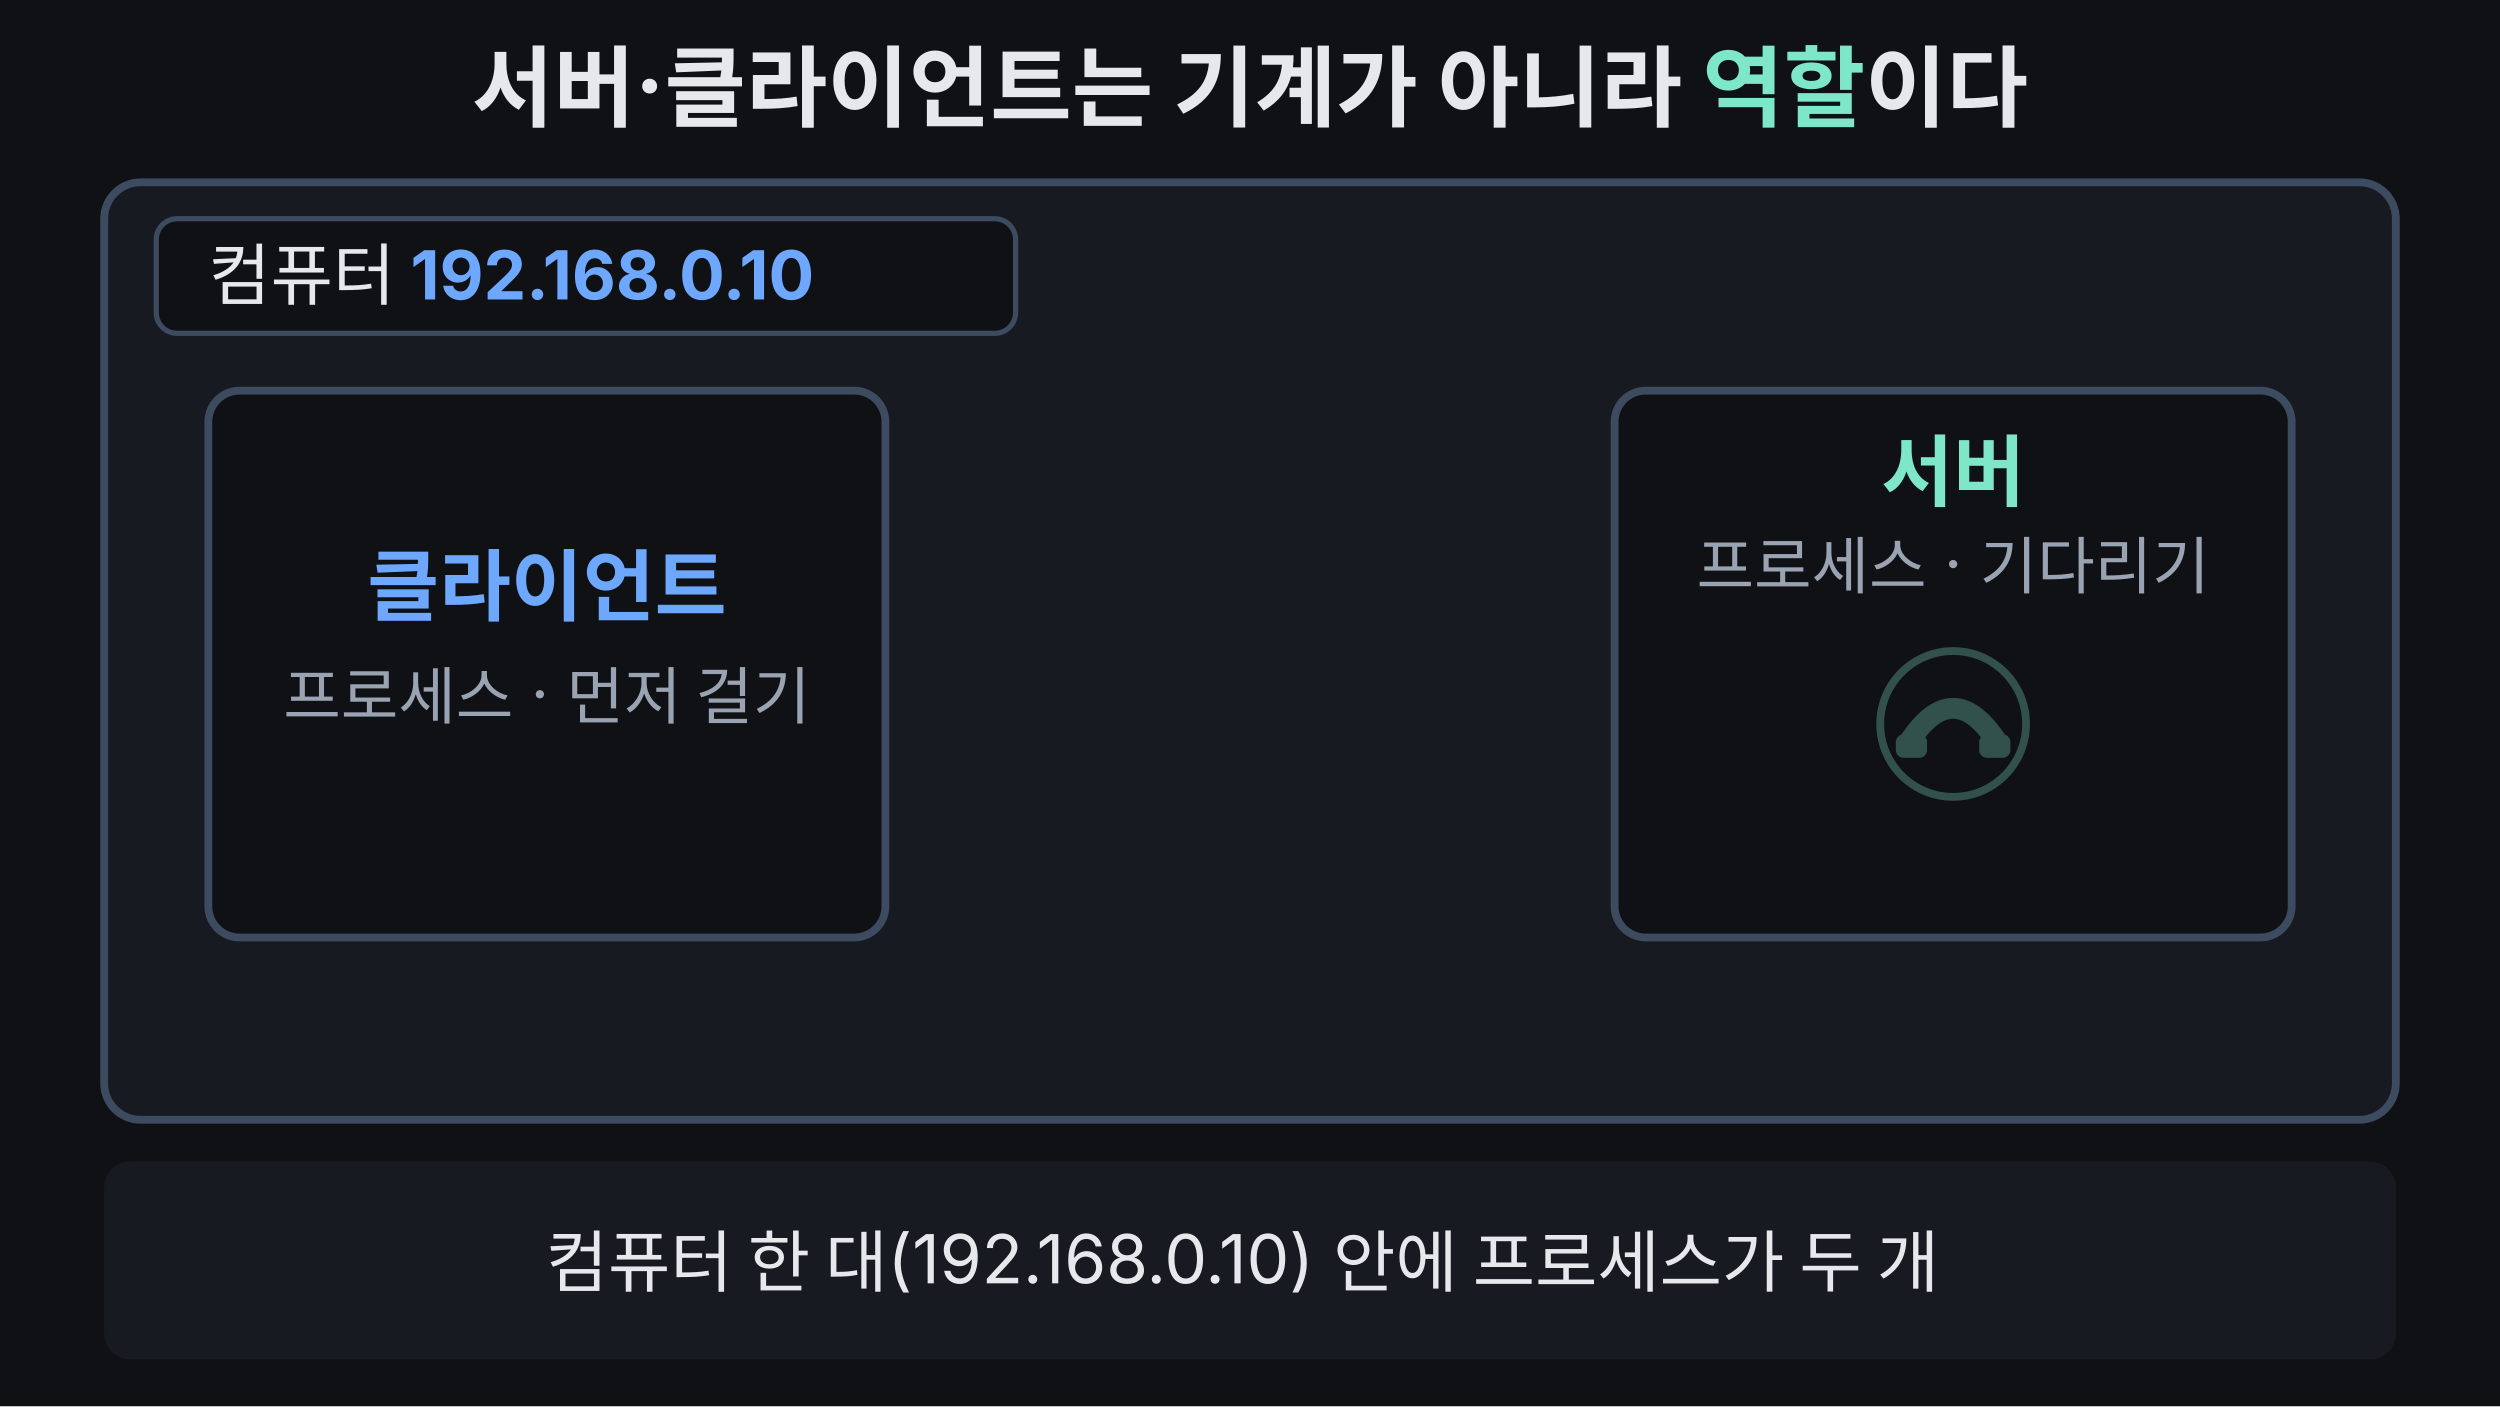
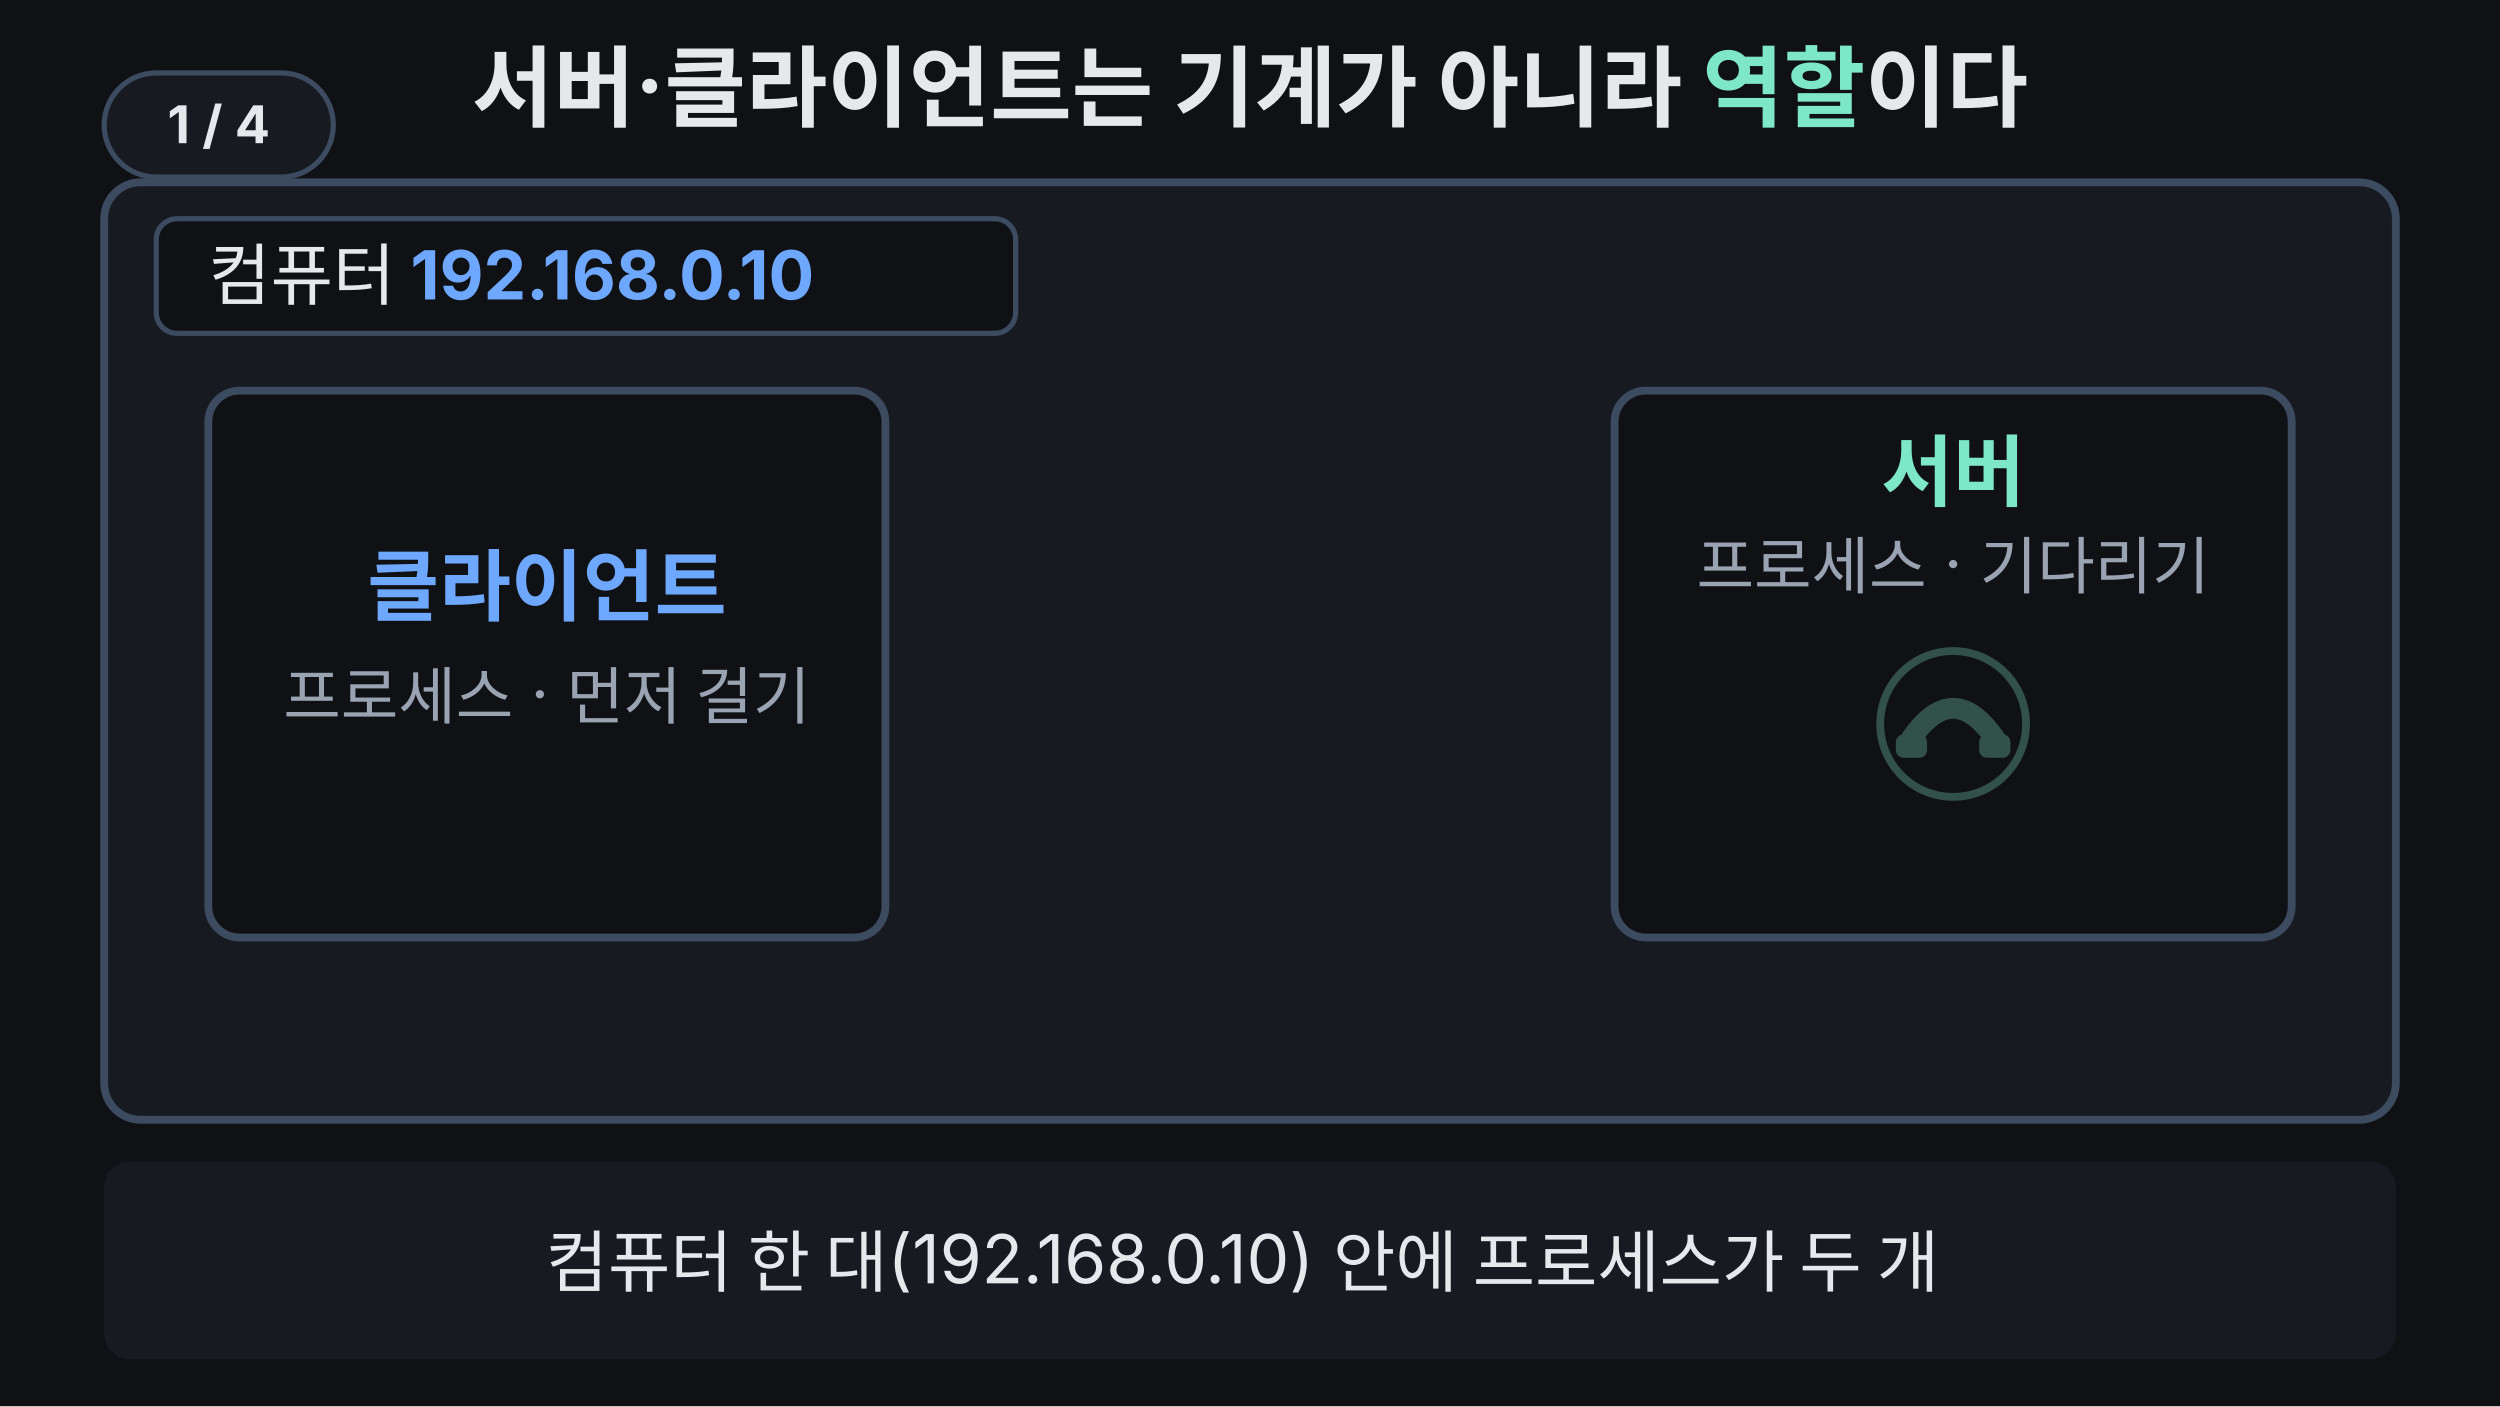
<svg xmlns="http://www.w3.org/2000/svg" viewBox="0 0 960 540" width="960" height="540" font-family="-apple-system,'Apple SD Gothic Neo','Segoe UI',sans-serif">
  <rect width="960" height="540" fill="#0f1115" />
+   <g aria-label="재생 단계">
+     <rect x="40" y="28" width="88" height="40" rx="20" fill="#171a21" stroke="#3d4b60" stroke-width="2" />
+     <text x="84" y="55" text-anchor="middle" font-size="20" font-weight="700" fill="#e6e8ec" opacity="1">1 / 4<animate attributeName="opacity" values="1;1;0;0" keyTimes="0;0.24;0.25;1" calcMode="discrete" dur="33.333s" repeatCount="indefinite" />
+     </text>
+     <text x="84" y="55" text-anchor="middle" font-size="20" font-weight="700" fill="#e6e8ec" opacity="0">2 / 4<animate attributeName="opacity" values="0;0;1;1;0;0" keyTimes="0;0.24;0.25;0.49;0.5;1" calcMode="discrete" dur="33.333s" repeatCount="indefinite" />
+     </text>
+     <text x="84" y="55" text-anchor="middle" font-size="20" font-weight="700" fill="#e6e8ec" opacity="0">3 / 4<animate attributeName="opacity" values="0;0;1;1;0;0" keyTimes="0;0.49;0.5;0.78;0.79;1" calcMode="discrete" dur="33.333s" repeatCount="indefinite" />
+     </text>
+     <text x="84" y="55" text-anchor="middle" font-size="20" font-weight="700" fill="#e6e8ec" opacity="0">4 / 4<animate attributeName="opacity" values="0;0;1;1" keyTimes="0;0.78;0.79;1" calcMode="discrete" dur="33.333s" repeatCount="indefinite" />
+     </text>
+   </g>
  <text x="480" y="46" text-anchor="middle" font-size="34" font-weight="700" fill="#e6e8ec">서버·클라이언트는 기계가 아니라 <tspan fill="#7ee7c7">역할</tspan>이다</text>
  <rect x="40" y="70" width="880" height="360" rx="14" fill="#171a21" stroke="#3d4b60" stroke-width="3">
    <animate attributeName="stroke" values="#3d4b60;#3d4b60;#ffb454;#ffb454;#3d4b60;#3d4b60" keyTimes="0;0.78;0.8;0.95;0.97;1" dur="33.333s" repeatCount="indefinite" />
    <animate attributeName="stroke-width" values="3;3;6;6;3;3" keyTimes="0;0.78;0.8;0.95;0.97;1" dur="33.333s" repeatCount="indefinite" />
  </rect>
  <rect x="60" y="84" width="330" height="44" rx="8" fill="#0f1115" stroke="#3d4b60" stroke-width="2" />
  <text x="80" y="115" font-size="26" fill="#e6e8ec">컴퓨터 <tspan font-weight="700" fill="#6ea8fe">192.168.0.10</tspan>
  </text>
  <g>
    <animateTransform attributeName="transform" type="translate" values="0 10;0 -6;0 0;0 0;0 10" keyTimes="0;0.1;0.2;0.97;1" dur="33.333s" repeatCount="indefinite" />
    <rect x="80" y="150" width="260" height="210" rx="12" fill="#0f1115" stroke="#3d4b60" stroke-width="3">
      <animate attributeName="stroke" values="#3d4b60;#3d4b60;#7ee7c7;#7ee7c7;#3d4b60;#3d4b60" keyTimes="0;0.76;0.78;0.95;0.97;1" dur="33.333s" repeatCount="indefinite" />
      <animate attributeName="fill" values="#0f1115;#0f1115;#163028;#163028;#0f1115;#0f1115" keyTimes="0;0.76;0.78;0.95;0.97;1" dur="33.333s" repeatCount="indefinite" />
    </rect>
    <text x="210" y="236" text-anchor="middle" font-size="30" font-weight="700" fill="#6ea8fe">클라이언트</text>
    <text x="210" y="276" text-anchor="middle" font-size="24" fill="#9aa3b2">프로세스 · 먼저 걸기</text>
  </g>
  <g>
    <animateTransform attributeName="transform" type="translate" values="0 10;0 -6;0 0;0 0;0 10" keyTimes="0;0.1;0.2;0.97;1" dur="33.333s" repeatCount="indefinite" />
    <rect x="620" y="150" width="260" height="210" rx="12" fill="#0f1115" stroke="#3d4b60" stroke-width="3">
      <animate attributeName="stroke" values="#3d4b60;#3d4b60;#7ee7c7;#7ee7c7;#3d4b60;#3d4b60" keyTimes="0;0.76;0.78;0.95;0.97;1" dur="33.333s" repeatCount="indefinite" />
      <animate attributeName="fill" values="#0f1115;#0f1115;#163028;#163028;#0f1115;#0f1115" keyTimes="0;0.76;0.78;0.95;0.97;1" dur="33.333s" repeatCount="indefinite" />
    </rect>
    <text x="750" y="192" text-anchor="middle" font-size="30" font-weight="700" fill="#7ee7c7">서버</text>
    <text x="750" y="226" text-anchor="middle" font-size="24" fill="#9aa3b2">프로세스 · 기다리기</text>
    <g transform="translate(750,278)" opacity="0.3">
      <animate attributeName="opacity" values="0.3;0.3;1;1;0.3;0.3" keyTimes="0;0.21;0.25;0.95;0.97;1" dur="33.333s" repeatCount="indefinite" />
      <circle r="28" fill="#0f1115" stroke="#7ee7c7" stroke-width="3" />
      <path d="M-17 7 Q 0 -19 17 7" fill="none" stroke="#7ee7c7" stroke-width="8" stroke-linecap="round" />
      <rect x="-22" y="4" width="12" height="9" rx="3" fill="#7ee7c7" />
      <rect x="10" y="4" width="12" height="9" rx="3" fill="#7ee7c7" />
    </g>
    <text x="750" y="340" text-anchor="middle" font-size="24" fill="#ffb454" opacity="0">연결 기다리는 중…
    <animate attributeName="opacity" values="0;0;1;0.25;1;0.25;1;0.25;1;0.25;1;0;0" keyTimes="0;0.24;0.27;0.33;0.39;0.45;0.51;0.57;0.63;0.69;0.74;0.77;1" dur="33.333s" repeatCount="indefinite" />
    </text>
    <text x="750" y="340" text-anchor="middle" font-size="24" font-weight="700" fill="#7ee7c7" opacity="0">연결됨!
    <animate attributeName="opacity" values="0;0;1;1;0;0" keyTimes="0;0.77;0.79;0.95;0.97;1" dur="33.333s" repeatCount="indefinite" />
    </text>
  </g>
  <g opacity="0">
    <animate attributeName="opacity" values="0;0;1;1;0;0" keyTimes="0;0.5;0.53;0.95;0.97;1" dur="33.333s" repeatCount="indefinite" />
    <rect x="360" y="148" width="240" height="80" rx="14" fill="#0f1115" stroke="#6ea8fe" stroke-width="2" />
    <polygon points="372,226 344,246 398,226" fill="#0f1115" stroke="#6ea8fe" stroke-width="2" stroke-linejoin="round" />
    <rect x="373" y="222" width="24" height="5" fill="#0f1115" />
    <text x="480" y="182" text-anchor="middle" font-size="26" font-weight="700" fill="#6ea8fe">192.168.0.10</text>
    <text x="480" y="214" text-anchor="middle" font-size="24" fill="#e6e8ec">으로 접속</text>
  </g>
  <line x1="345" y1="290" x2="604" y2="290" stroke="#6ea8fe" stroke-width="5" stroke-dasharray="260" stroke-dashoffset="260">
    <animate attributeName="stroke-dashoffset" values="260;260;0;0;260;260" keyTimes="0;0.55;0.68;0.95;0.97;1" dur="33.333s" repeatCount="indefinite" />
  </line>
  <polygon points="602,278 620,290 602,302" fill="#6ea8fe" opacity="0">
    <animate attributeName="opacity" values="0;0;1;1;0;0" keyTimes="0;0.67;0.69;0.95;0.97;1" dur="33.333s" repeatCount="indefinite" />
  </polygon>
  <line x1="340" y1="290" x2="620" y2="290" stroke="#7ee7c7" stroke-width="8" stroke-linecap="round" opacity="0">
    <animate attributeName="opacity" values="0;0;1;1;0;0" keyTimes="0;0.76;0.78;0.95;0.97;1" dur="33.333s" repeatCount="indefinite" />
  </line>
  <g opacity="0">
    <animate attributeName="opacity" values="0;0;1;1;0;0" keyTimes="0;0.78;0.8;0.95;0.97;1" dur="33.333s" repeatCount="indefinite" />
    <rect x="250" y="376" width="460" height="42" rx="10" fill="#0f1115" stroke="#ffb454" stroke-width="2" />
    <text x="480" y="405" text-anchor="middle" font-size="24" font-weight="700" fill="#ffb454">상자 밖으로 나간 신호: 없음</text>
  </g>
  <rect x="40" y="446" width="880" height="76" rx="10" fill="#171a21" />
  <g font-size="26" fill="#e6e8ec" text-anchor="middle">
    <text x="480" y="494">컴퓨터 한 대(192.168.0.10) 안에 프로세스가 두 개
    <animate attributeName="opacity" values="1;1;0;0;1;1" keyTimes="0;0.22;0.24;0.96;0.98;1" dur="33.333s" repeatCount="indefinite" />
    </text>
    <text x="480" y="494" opacity="0">서버는 소켓(전화기)을 열고 연결을 기다려요
    <animate attributeName="opacity" values="0;0;1;1;0;0" keyTimes="0;0.24;0.26;0.47;0.49;1" dur="33.333s" repeatCount="indefinite" />
    </text>
    <text x="480" y="494" opacity="0">클라이언트가 같은 주소 192.168.0.10으로 접속
    <animate attributeName="opacity" values="0;0;1;1;0;0" keyTimes="0;0.49;0.51;0.76;0.78;1" dur="33.333s" repeatCount="indefinite" />
    </text>
    <text x="480" y="494" opacity="0" fill="#7ee7c7" font-weight="700">한 컴퓨터 안에서 연결 완료, 밖으로는 안 나가요
    <animate attributeName="opacity" values="0;0;1;1;0;0" keyTimes="0;0.78;0.8;0.95;0.97;1" dur="33.333s" repeatCount="indefinite" />
    </text>
  </g>
</svg>
